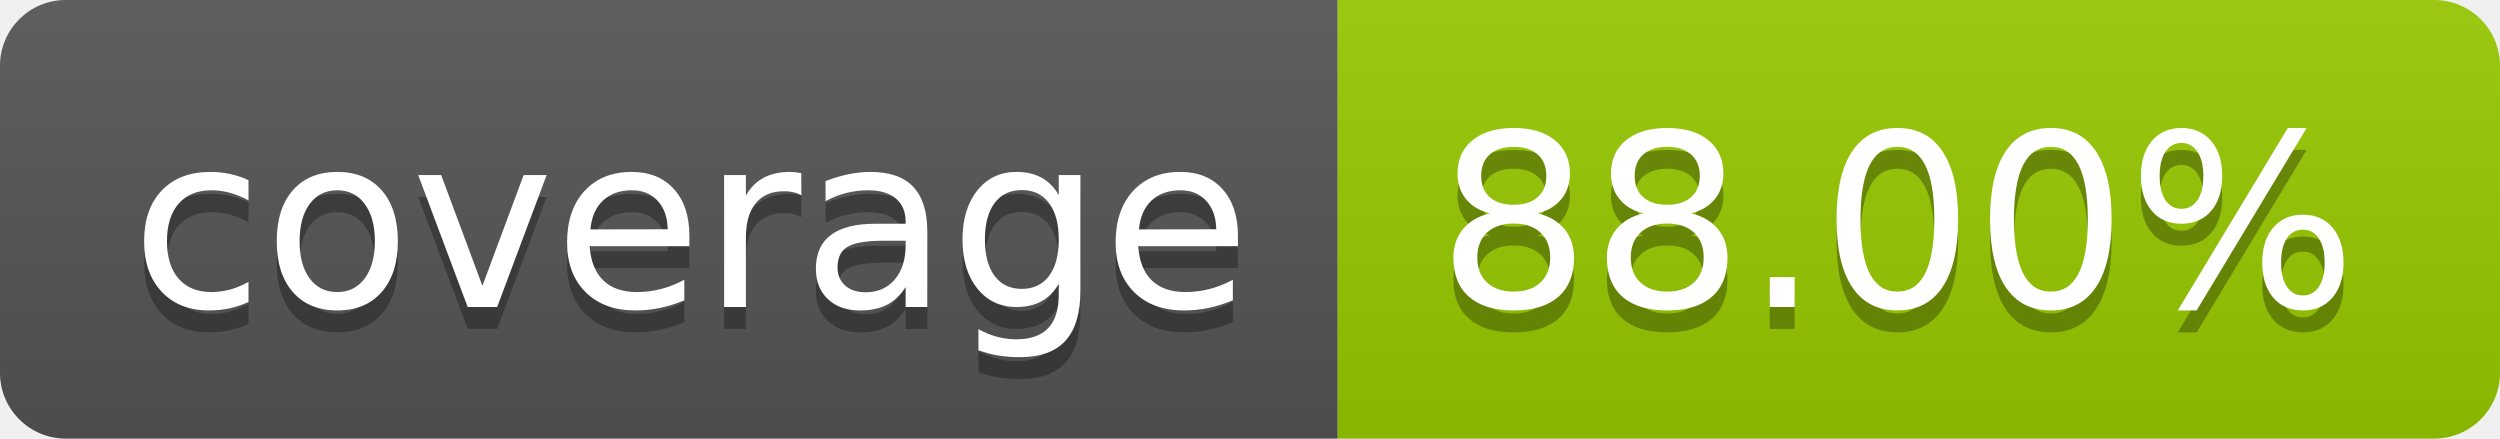
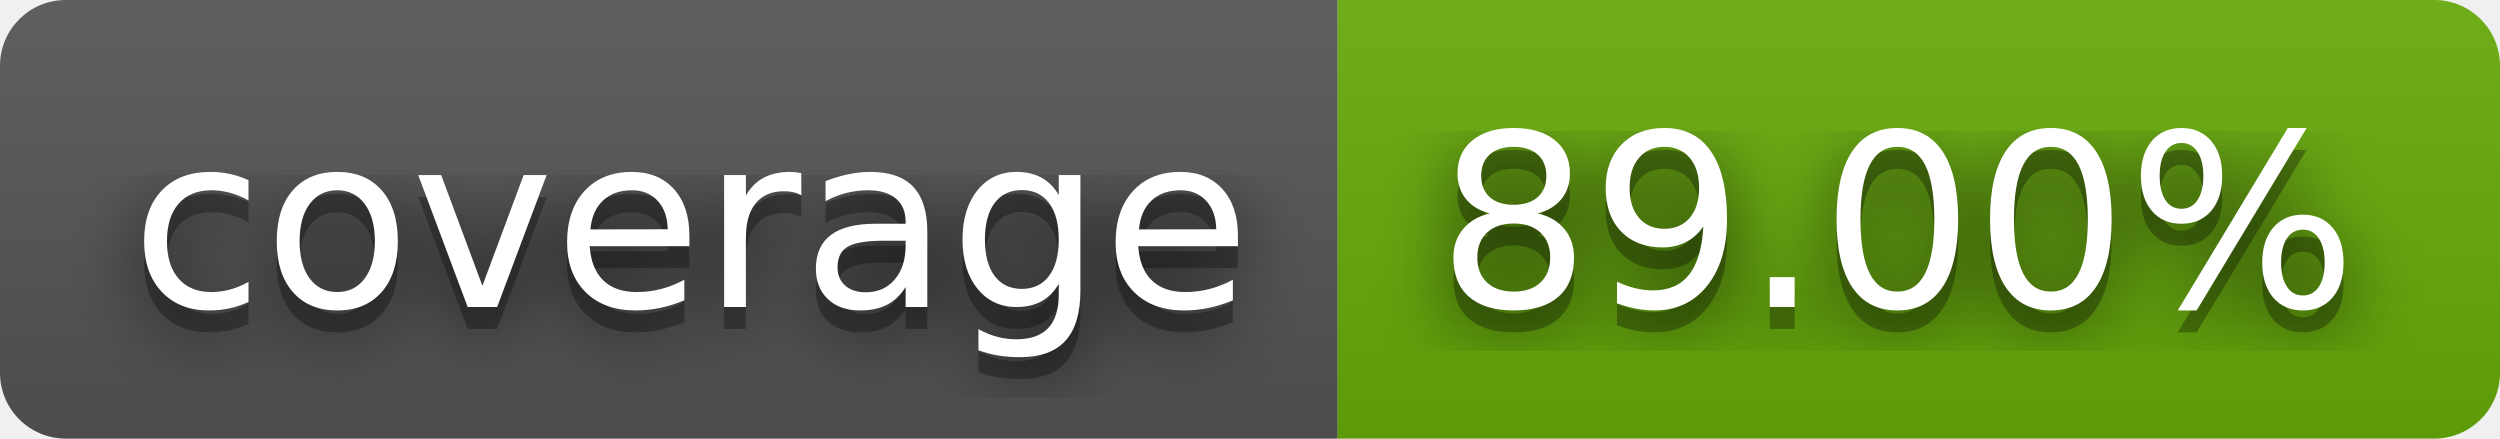
- <svg xmlns="http://www.w3.org/2000/svg" width="114" height="20" role="img" aria-label="coverage: 88.00%">
+ <svg xmlns="http://www.w3.org/2000/svg" width="114" height="20" role="img" aria-label="coverage: 89.00%">
+   <filter id="blur">
+     <feGaussianBlur in="SourceGraphic" stdDeviation="16" />
+   </filter>
  <linearGradient id="s" x2="0" y2="100%">
    <stop offset="0" stop-color="#bbb" stop-opacity=".1" />
    <stop offset="1" stop-opacity=".1" />
  </linearGradient>
  <clipPath id="r">
    <rect width="114" height="20" rx="3" fill="#fff" />
  </clipPath>
  <g clip-path="url(#r)">
    <rect width="61" height="20" fill="#555" />
-     <rect x="61" width="53" height="20" fill="#97ca00" />
+     <rect x="61" width="53" height="20" fill="#67ac09" />
    <rect width="114" height="20" fill="url(#s)" />
  </g>
  <g fill="#fff" text-anchor="middle" font-family="Verdana,Geneva,DejaVu Sans,sans-serif" text-rendering="geometricPrecision" font-size="110">
+     <text aria-hidden="true" x="315" y="150" fill="#010101" fill-opacity=".80" filter="url(#blur)" transform="scale(.1)" textLength="510">coverage</text>
    <text aria-hidden="true" x="315" y="150" fill="#010101" fill-opacity=".3" transform="scale(.1)" textLength="510">coverage</text>
    <text x="315" y="140" transform="scale(.1)" fill="#fff" textLength="510">coverage</text>
-     <text aria-hidden="true" x="865" y="150" fill="#010101" fill-opacity=".3" transform="scale(.1)" textLength="430">88.00%</text>
-     <text x="865" y="140" transform="scale(.1)" fill="#fff" textLength="430">88.00%</text>
+     <text aria-hidden="true" x="865" y="150" fill="#010101" fill-opacity=".80" filter="url(#blur)" transform="scale(.1)" textLength="430">89.00%</text>
+     <text aria-hidden="true" x="865" y="150" fill="#010101" fill-opacity=".3" transform="scale(.1)" textLength="430">89.00%</text>
+     <text x="865" y="140" transform="scale(.1)" fill="#fff" textLength="430">89.00%</text>
  </g>
</svg>
